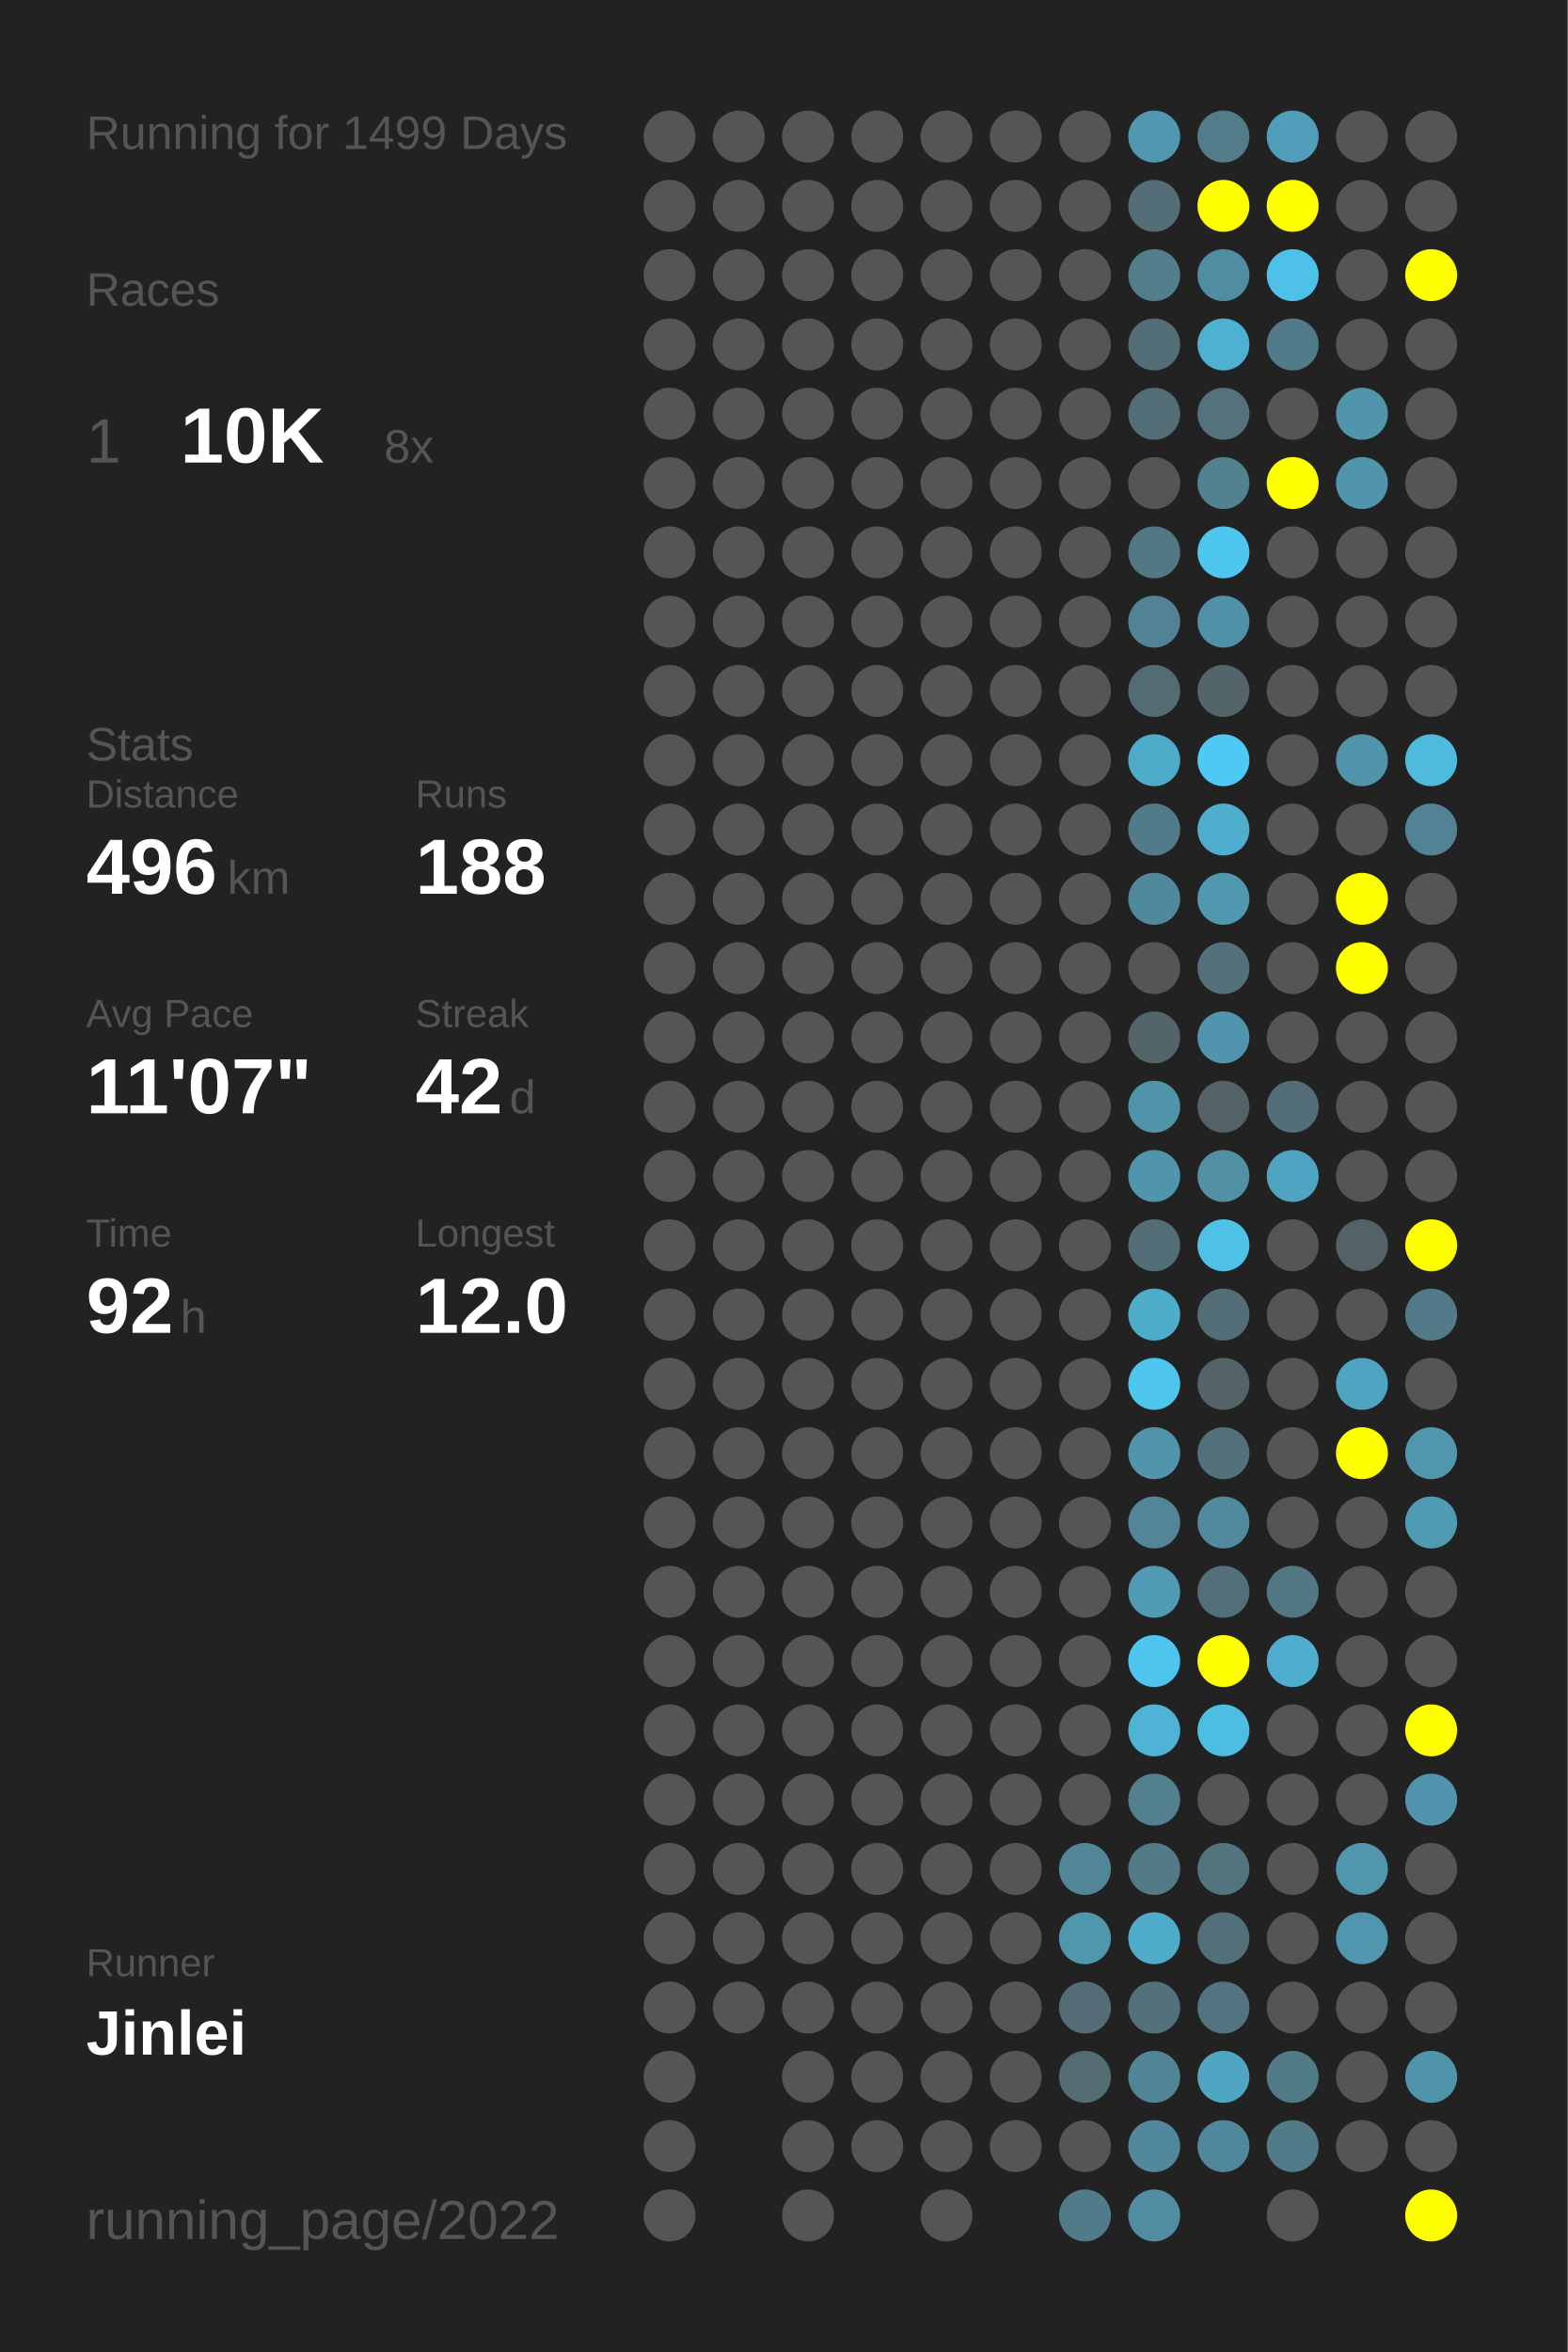
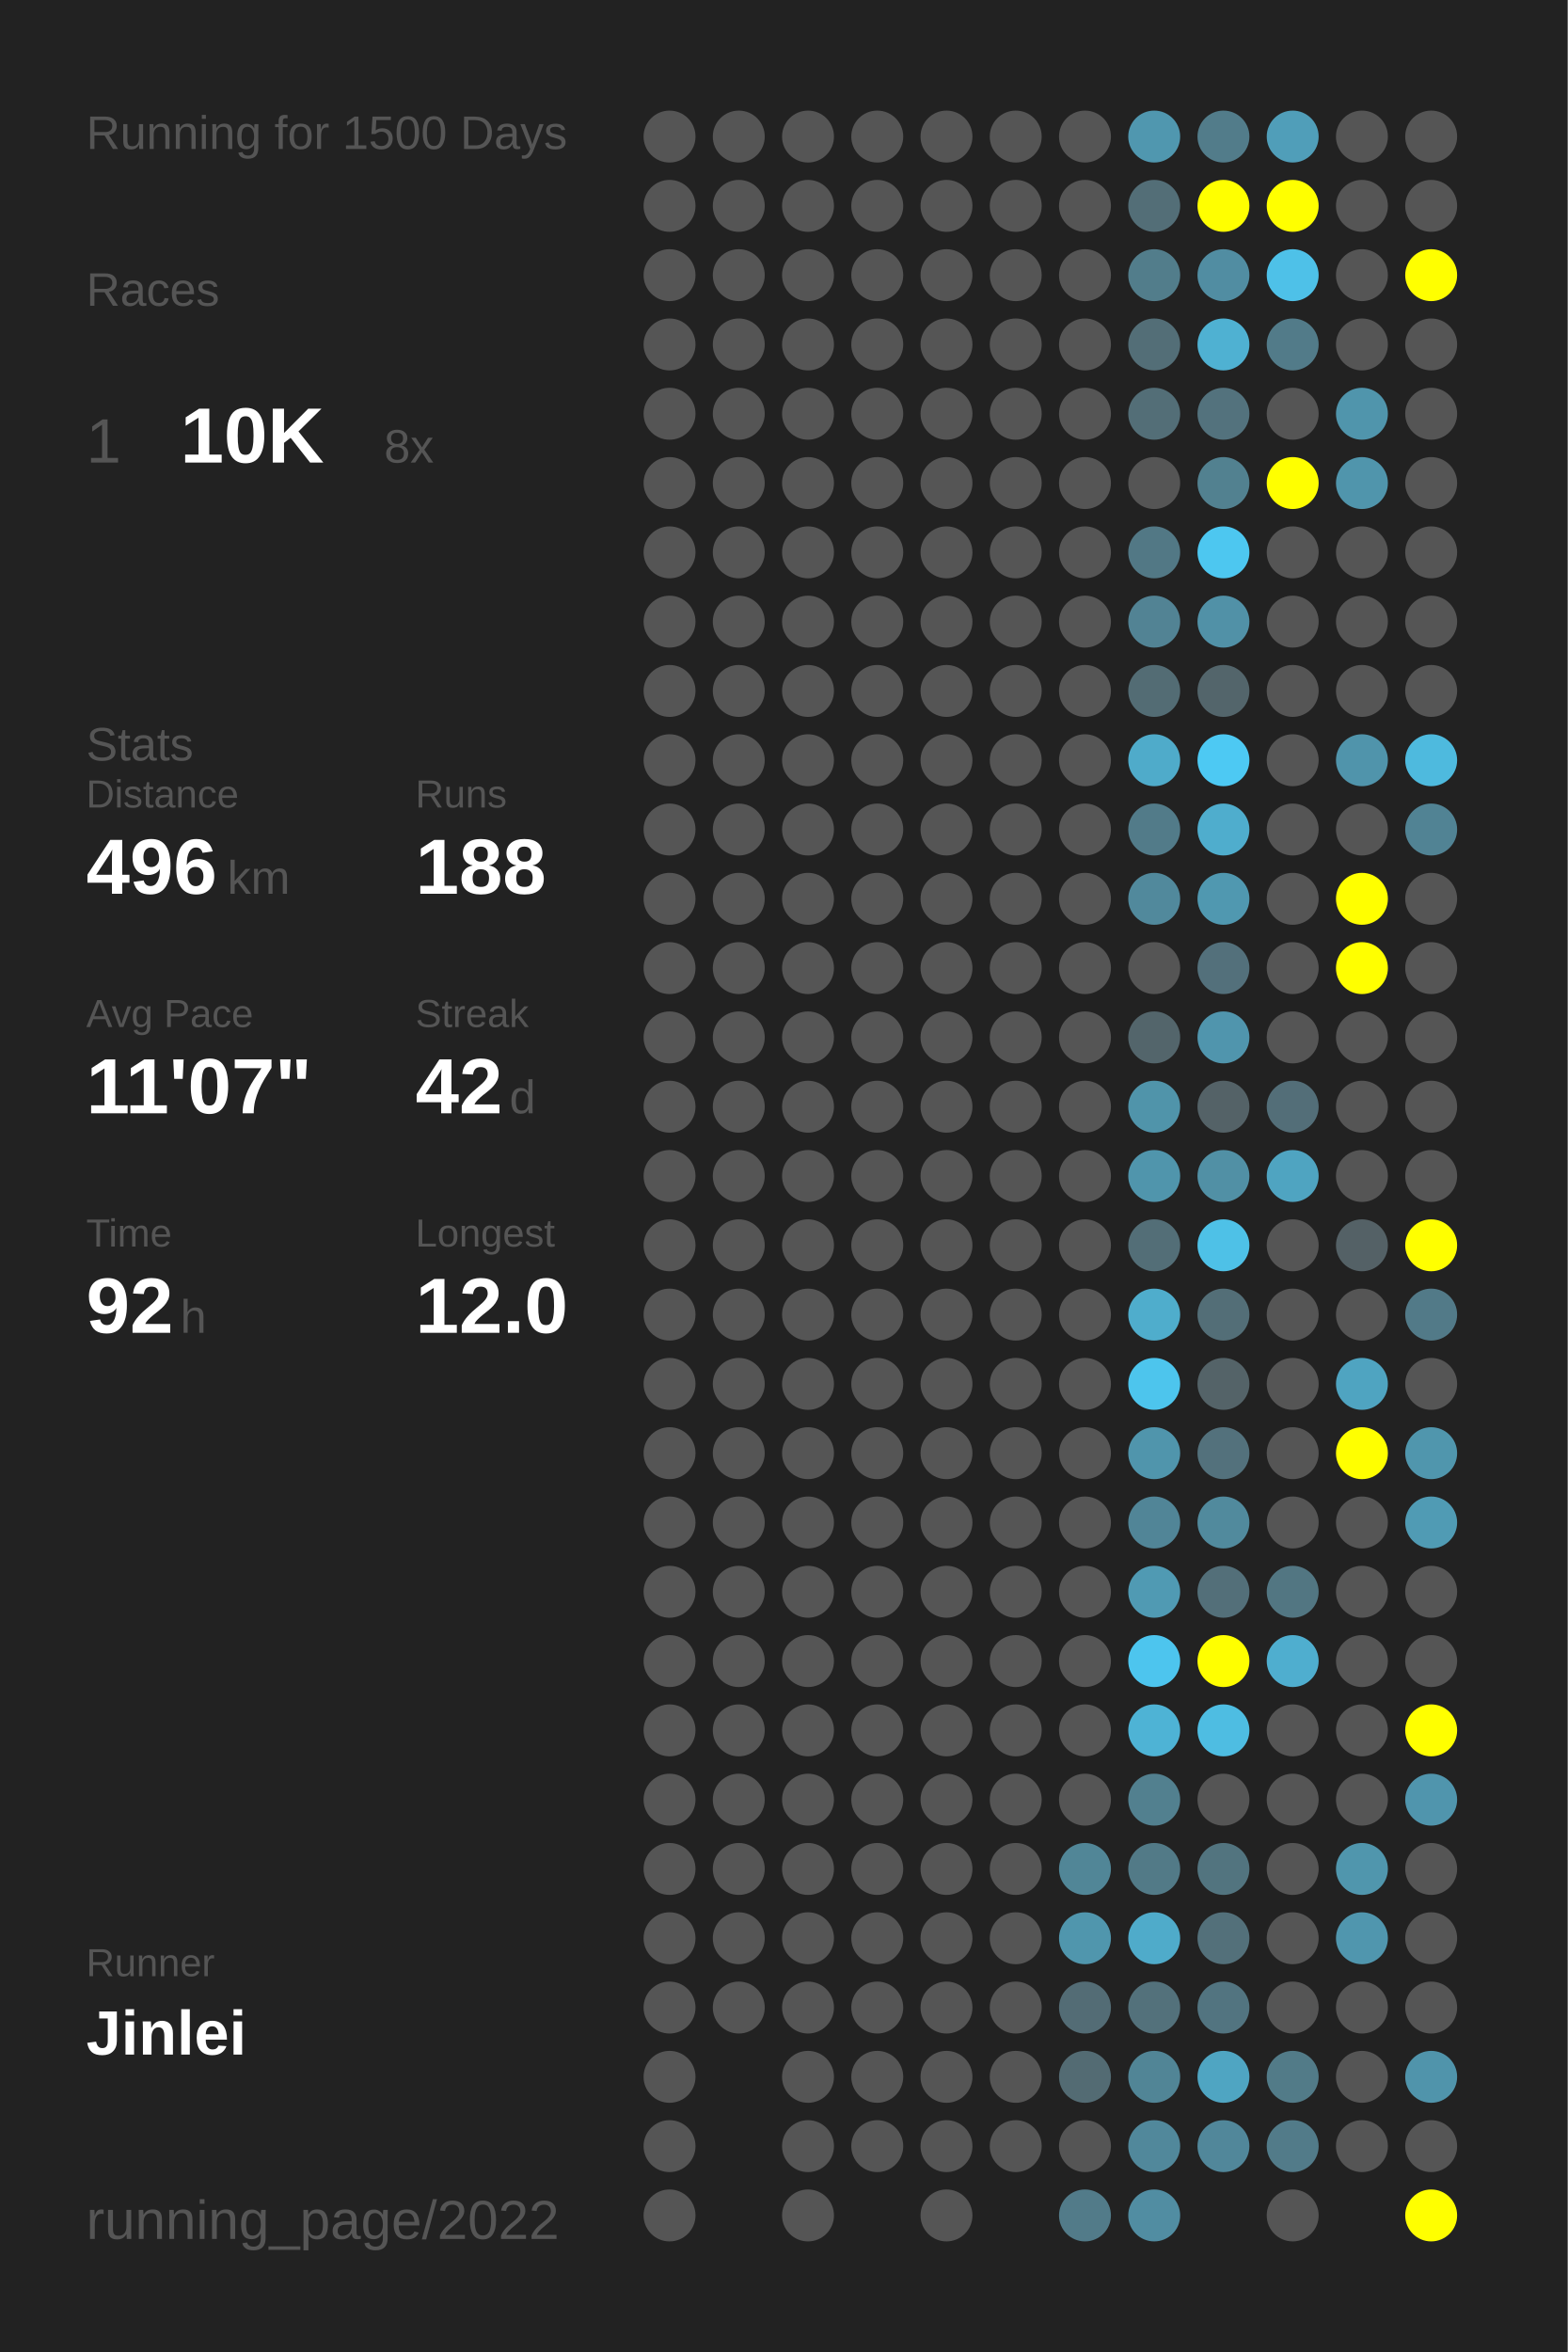
<svg xmlns="http://www.w3.org/2000/svg" baseProfile="full" height="300mm" version="1.1" viewBox="0,0,200,300" width="200mm">
  <defs />
  <rect fill="#222222" height="300" width="200" x="0" y="0" />
-   <text fill="#555555" style="font-size:6px; font-family:Arial;" x="11" y="19">Running for 1499 Days</text>
+   <text fill="#555555" style="font-size:6px; font-family:Arial;" x="11" y="19">Running for 1500 Days</text>
  <text fill="#555555" style="font-size:6px; font-family:Arial;" x="11" y="39">Races</text>
  <text fill="#555555" style="font-size:8px; font-family:Arial;" x="11" y="59">1</text>
  <text fill="#FFFFFF" style="font-size:10px; font-family:Arial; font-weight:bold;" x="23" y="59">10K</text>
  <text fill="#555555" style="font-size:6px; font-family:Arial;" x="49" y="59">8x</text>
  <text fill="#555555" style="font-size:6px; font-family:Arial;" x="11" y="97">Stats</text>
  <text fill="#555555" style="font-size:5px; font-family:Arial;" x="11" y="103">Distance</text>
  <text fill="#FFFFFF" style="font-size:10px; font-family:Arial; font-weight:bold;" x="11" y="114">496</text>
  <text fill="#555555" style="font-size:6px; font-family:Arial;" x="29" y="114">km</text>
  <text fill="#555555" style="font-size:5px; font-family:Arial;" x="53" y="103">Runs</text>
  <text fill="#FFFFFF" style="font-size:10px; font-family:Arial; font-weight:bold;" x="53" y="114">188</text>
  <text fill="#555555" style="font-size:5px; font-family:Arial;" x="11" y="131">Avg Pace</text>
  <text fill="#FFFFFF" style="font-size:10px; font-family:Arial; font-weight:bold;" x="11" y="142">11'07"</text>
  <text fill="#555555" style="font-size:5px; font-family:Arial;" x="53" y="131">Streak</text>
  <text fill="#FFFFFF" style="font-size:10px; font-family:Arial; font-weight:bold;" x="53" y="142">42</text>
  <text fill="#555555" style="font-size:6px; font-family:Arial;" x="65" y="142">d</text>
  <text fill="#555555" style="font-size:5px; font-family:Arial;" x="11" y="159">Time</text>
  <text fill="#FFFFFF" style="font-size:10px; font-family:Arial; font-weight:bold;" x="11" y="170">92</text>
  <text fill="#555555" style="font-size:6px; font-family:Arial;" x="23" y="170">h</text>
  <text fill="#555555" style="font-size:5px; font-family:Arial;" x="53" y="159">Longest</text>
  <text fill="#FFFFFF" style="font-size:10px; font-family:Arial; font-weight:bold;" x="53" y="170">12.0</text>
  <text fill="#555555" style="font-size:5px; font-family:Arial;" x="11" y="252.065">Runner</text>
  <text fill="#FFFFFF" style="font-size:8px; font-family:Arial; font-weight:bold;" x="11" y="262.065">Jinlei</text>
  <text fill="#555555" style="font-size:7px; font-family:Arial;" x="11" y="285.581">running_page/2022</text>
  <circle cx="85.417" cy="17.419" fill="#555555" r="3.312" />
  <circle cx="85.417" cy="26.258" fill="#555555" r="3.312" />
  <circle cx="85.417" cy="35.097" fill="#555555" r="3.312" />
  <circle cx="85.417" cy="43.935" fill="#555555" r="3.312" />
  <circle cx="85.417" cy="52.774" fill="#555555" r="3.312" />
  <circle cx="85.417" cy="61.613" fill="#555555" r="3.312" />
  <circle cx="85.417" cy="70.452" fill="#555555" r="3.312" />
  <circle cx="85.417" cy="79.29" fill="#555555" r="3.312" />
  <circle cx="85.417" cy="88.129" fill="#555555" r="3.312" />
  <circle cx="85.417" cy="96.968" fill="#555555" r="3.312" />
  <circle cx="85.417" cy="105.806" fill="#555555" r="3.312" />
  <circle cx="85.417" cy="114.645" fill="#555555" r="3.312" />
  <circle cx="85.417" cy="123.484" fill="#555555" r="3.312" />
  <circle cx="85.417" cy="132.323" fill="#555555" r="3.312" />
  <circle cx="85.417" cy="141.161" fill="#555555" r="3.312" />
  <circle cx="85.417" cy="150" fill="#555555" r="3.312" />
  <circle cx="85.417" cy="158.839" fill="#555555" r="3.312" />
  <circle cx="85.417" cy="167.677" fill="#555555" r="3.312" />
  <circle cx="85.417" cy="176.516" fill="#555555" r="3.312" />
  <circle cx="85.417" cy="185.355" fill="#555555" r="3.312" />
  <circle cx="85.417" cy="194.194" fill="#555555" r="3.312" />
  <circle cx="85.417" cy="203.032" fill="#555555" r="3.312" />
  <circle cx="85.417" cy="211.871" fill="#555555" r="3.312" />
  <circle cx="85.417" cy="220.71" fill="#555555" r="3.312" />
  <circle cx="85.417" cy="229.548" fill="#555555" r="3.312" />
  <circle cx="85.417" cy="238.387" fill="#555555" r="3.312" />
  <circle cx="85.417" cy="247.226" fill="#555555" r="3.312" />
  <circle cx="85.417" cy="256.065" fill="#555555" r="3.312" />
  <circle cx="85.417" cy="264.903" fill="#555555" r="3.312" />
  <circle cx="85.417" cy="273.742" fill="#555555" r="3.312" />
  <circle cx="85.417" cy="282.581" fill="#555555" r="3.312" />
  <circle cx="94.25" cy="17.419" fill="#555555" r="3.312" />
  <circle cx="94.25" cy="26.258" fill="#555555" r="3.312" />
  <circle cx="94.25" cy="35.097" fill="#555555" r="3.312" />
  <circle cx="94.25" cy="43.935" fill="#555555" r="3.312" />
  <circle cx="94.25" cy="52.774" fill="#555555" r="3.312" />
  <circle cx="94.25" cy="61.613" fill="#555555" r="3.312" />
  <circle cx="94.25" cy="70.452" fill="#555555" r="3.312" />
  <circle cx="94.25" cy="79.29" fill="#555555" r="3.312" />
  <circle cx="94.25" cy="88.129" fill="#555555" r="3.312" />
  <circle cx="94.25" cy="96.968" fill="#555555" r="3.312" />
  <circle cx="94.25" cy="105.806" fill="#555555" r="3.312" />
  <circle cx="94.25" cy="114.645" fill="#555555" r="3.312" />
  <circle cx="94.25" cy="123.484" fill="#555555" r="3.312" />
  <circle cx="94.25" cy="132.323" fill="#555555" r="3.312" />
  <circle cx="94.25" cy="141.161" fill="#555555" r="3.312" />
  <circle cx="94.25" cy="150" fill="#555555" r="3.312" />
  <circle cx="94.25" cy="158.839" fill="#555555" r="3.312" />
  <circle cx="94.25" cy="167.677" fill="#555555" r="3.312" />
  <circle cx="94.25" cy="176.516" fill="#555555" r="3.312" />
  <circle cx="94.25" cy="185.355" fill="#555555" r="3.312" />
  <circle cx="94.25" cy="194.194" fill="#555555" r="3.312" />
  <circle cx="94.25" cy="203.032" fill="#555555" r="3.312" />
  <circle cx="94.25" cy="211.871" fill="#555555" r="3.312" />
  <circle cx="94.25" cy="220.71" fill="#555555" r="3.312" />
  <circle cx="94.25" cy="229.548" fill="#555555" r="3.312" />
  <circle cx="94.25" cy="238.387" fill="#555555" r="3.312" />
  <circle cx="94.25" cy="247.226" fill="#555555" r="3.312" />
  <circle cx="94.25" cy="256.065" fill="#555555" r="3.312" />
  <circle cx="103.083" cy="17.419" fill="#555555" r="3.312" />
  <circle cx="103.083" cy="26.258" fill="#555555" r="3.312" />
  <circle cx="103.083" cy="35.097" fill="#555555" r="3.312" />
  <circle cx="103.083" cy="43.935" fill="#555555" r="3.312" />
  <circle cx="103.083" cy="52.774" fill="#555555" r="3.312" />
  <circle cx="103.083" cy="61.613" fill="#555555" r="3.312" />
  <circle cx="103.083" cy="70.452" fill="#555555" r="3.312" />
  <circle cx="103.083" cy="79.29" fill="#555555" r="3.312" />
  <circle cx="103.083" cy="88.129" fill="#555555" r="3.312" />
  <circle cx="103.083" cy="96.968" fill="#555555" r="3.312" />
  <circle cx="103.083" cy="105.806" fill="#555555" r="3.312" />
  <circle cx="103.083" cy="114.645" fill="#555555" r="3.312" />
  <circle cx="103.083" cy="123.484" fill="#555555" r="3.312" />
  <circle cx="103.083" cy="132.323" fill="#555555" r="3.312" />
  <circle cx="103.083" cy="141.161" fill="#555555" r="3.312" />
  <circle cx="103.083" cy="150" fill="#555555" r="3.312" />
  <circle cx="103.083" cy="158.839" fill="#555555" r="3.312" />
  <circle cx="103.083" cy="167.677" fill="#555555" r="3.312" />
  <circle cx="103.083" cy="176.516" fill="#555555" r="3.312" />
  <circle cx="103.083" cy="185.355" fill="#555555" r="3.312" />
  <circle cx="103.083" cy="194.194" fill="#555555" r="3.312" />
  <circle cx="103.083" cy="203.032" fill="#555555" r="3.312" />
  <circle cx="103.083" cy="211.871" fill="#555555" r="3.312" />
  <circle cx="103.083" cy="220.71" fill="#555555" r="3.312" />
  <circle cx="103.083" cy="229.548" fill="#555555" r="3.312" />
  <circle cx="103.083" cy="238.387" fill="#555555" r="3.312" />
  <circle cx="103.083" cy="247.226" fill="#555555" r="3.312" />
  <circle cx="103.083" cy="256.065" fill="#555555" r="3.312" />
  <circle cx="103.083" cy="264.903" fill="#555555" r="3.312" />
  <circle cx="103.083" cy="273.742" fill="#555555" r="3.312" />
  <circle cx="103.083" cy="282.581" fill="#555555" r="3.312" />
  <circle cx="111.917" cy="17.419" fill="#555555" r="3.312" />
  <circle cx="111.917" cy="26.258" fill="#555555" r="3.312" />
  <circle cx="111.917" cy="35.097" fill="#555555" r="3.312" />
  <circle cx="111.917" cy="43.935" fill="#555555" r="3.312" />
  <circle cx="111.917" cy="52.774" fill="#555555" r="3.312" />
  <circle cx="111.917" cy="61.613" fill="#555555" r="3.312" />
  <circle cx="111.917" cy="70.452" fill="#555555" r="3.312" />
  <circle cx="111.917" cy="79.29" fill="#555555" r="3.312" />
  <circle cx="111.917" cy="88.129" fill="#555555" r="3.312" />
  <circle cx="111.917" cy="96.968" fill="#555555" r="3.312" />
  <circle cx="111.917" cy="105.806" fill="#555555" r="3.312" />
  <circle cx="111.917" cy="114.645" fill="#555555" r="3.312" />
  <circle cx="111.917" cy="123.484" fill="#555555" r="3.312" />
  <circle cx="111.917" cy="132.323" fill="#555555" r="3.312" />
  <circle cx="111.917" cy="141.161" fill="#555555" r="3.312" />
  <circle cx="111.917" cy="150" fill="#555555" r="3.312" />
  <circle cx="111.917" cy="158.839" fill="#555555" r="3.312" />
  <circle cx="111.917" cy="167.677" fill="#555555" r="3.312" />
  <circle cx="111.917" cy="176.516" fill="#555555" r="3.312" />
  <circle cx="111.917" cy="185.355" fill="#555555" r="3.312" />
  <circle cx="111.917" cy="194.194" fill="#555555" r="3.312" />
  <circle cx="111.917" cy="203.032" fill="#555555" r="3.312" />
  <circle cx="111.917" cy="211.871" fill="#555555" r="3.312" />
  <circle cx="111.917" cy="220.71" fill="#555555" r="3.312" />
  <circle cx="111.917" cy="229.548" fill="#555555" r="3.312" />
  <circle cx="111.917" cy="238.387" fill="#555555" r="3.312" />
  <circle cx="111.917" cy="247.226" fill="#555555" r="3.312" />
  <circle cx="111.917" cy="256.065" fill="#555555" r="3.312" />
  <circle cx="111.917" cy="264.903" fill="#555555" r="3.312" />
  <circle cx="111.917" cy="273.742" fill="#555555" r="3.312" />
  <circle cx="120.75" cy="17.419" fill="#555555" r="3.312" />
  <circle cx="120.75" cy="26.258" fill="#555555" r="3.312" />
  <circle cx="120.75" cy="35.097" fill="#555555" r="3.312" />
  <circle cx="120.75" cy="43.935" fill="#555555" r="3.312" />
  <circle cx="120.75" cy="52.774" fill="#555555" r="3.312" />
  <circle cx="120.75" cy="61.613" fill="#555555" r="3.312" />
  <circle cx="120.75" cy="70.452" fill="#555555" r="3.312" />
  <circle cx="120.75" cy="79.29" fill="#555555" r="3.312" />
  <circle cx="120.75" cy="88.129" fill="#555555" r="3.312" />
  <circle cx="120.75" cy="96.968" fill="#555555" r="3.312" />
  <circle cx="120.75" cy="105.806" fill="#555555" r="3.312" />
  <circle cx="120.75" cy="114.645" fill="#555555" r="3.312" />
  <circle cx="120.75" cy="123.484" fill="#555555" r="3.312" />
  <circle cx="120.75" cy="132.323" fill="#555555" r="3.312" />
  <circle cx="120.75" cy="141.161" fill="#555555" r="3.312" />
  <circle cx="120.75" cy="150" fill="#555555" r="3.312" />
  <circle cx="120.75" cy="158.839" fill="#555555" r="3.312" />
  <circle cx="120.75" cy="167.677" fill="#555555" r="3.312" />
  <circle cx="120.75" cy="176.516" fill="#555555" r="3.312" />
  <circle cx="120.75" cy="185.355" fill="#555555" r="3.312" />
  <circle cx="120.75" cy="194.194" fill="#555555" r="3.312" />
  <circle cx="120.75" cy="203.032" fill="#555555" r="3.312" />
  <circle cx="120.75" cy="211.871" fill="#555555" r="3.312" />
  <circle cx="120.75" cy="220.71" fill="#555555" r="3.312" />
  <circle cx="120.75" cy="229.548" fill="#555555" r="3.312" />
  <circle cx="120.75" cy="238.387" fill="#555555" r="3.312" />
  <circle cx="120.75" cy="247.226" fill="#555555" r="3.312" />
  <circle cx="120.75" cy="256.065" fill="#555555" r="3.312" />
  <circle cx="120.75" cy="264.903" fill="#555555" r="3.312" />
  <circle cx="120.75" cy="273.742" fill="#555555" r="3.312" />
  <circle cx="120.75" cy="282.581" fill="#555555" r="3.312" />
  <circle cx="129.583" cy="17.419" fill="#555555" r="3.312" />
  <circle cx="129.583" cy="26.258" fill="#555555" r="3.312" />
  <circle cx="129.583" cy="35.097" fill="#555555" r="3.312" />
  <circle cx="129.583" cy="43.935" fill="#555555" r="3.312" />
  <circle cx="129.583" cy="52.774" fill="#555555" r="3.312" />
  <circle cx="129.583" cy="61.613" fill="#555555" r="3.312" />
  <circle cx="129.583" cy="70.452" fill="#555555" r="3.312" />
  <circle cx="129.583" cy="79.29" fill="#555555" r="3.312" />
  <circle cx="129.583" cy="88.129" fill="#555555" r="3.312" />
  <circle cx="129.583" cy="96.968" fill="#555555" r="3.312" />
  <circle cx="129.583" cy="105.806" fill="#555555" r="3.312" />
  <circle cx="129.583" cy="114.645" fill="#555555" r="3.312" />
  <circle cx="129.583" cy="123.484" fill="#555555" r="3.312" />
  <circle cx="129.583" cy="132.323" fill="#555555" r="3.312" />
  <circle cx="129.583" cy="141.161" fill="#555555" r="3.312" />
  <circle cx="129.583" cy="150" fill="#555555" r="3.312" />
  <circle cx="129.583" cy="158.839" fill="#555555" r="3.312" />
  <circle cx="129.583" cy="167.677" fill="#555555" r="3.312" />
  <circle cx="129.583" cy="176.516" fill="#555555" r="3.312" />
  <circle cx="129.583" cy="185.355" fill="#555555" r="3.312" />
  <circle cx="129.583" cy="194.194" fill="#555555" r="3.312" />
  <circle cx="129.583" cy="203.032" fill="#555555" r="3.312" />
  <circle cx="129.583" cy="211.871" fill="#555555" r="3.312" />
  <circle cx="129.583" cy="220.71" fill="#555555" r="3.312" />
  <circle cx="129.583" cy="229.548" fill="#555555" r="3.312" />
  <circle cx="129.583" cy="238.387" fill="#555555" r="3.312" />
  <circle cx="129.583" cy="247.226" fill="#555555" r="3.312" />
  <circle cx="129.583" cy="256.065" fill="#555555" r="3.312" />
  <circle cx="129.583" cy="264.903" fill="#555555" r="3.312" />
  <circle cx="129.583" cy="273.742" fill="#555555" r="3.312" />
  <circle cx="138.417" cy="17.419" fill="#555555" r="3.312" />
  <circle cx="138.417" cy="26.258" fill="#555555" r="3.312" />
  <circle cx="138.417" cy="35.097" fill="#555555" r="3.312" />
  <circle cx="138.417" cy="43.935" fill="#555555" r="3.312" />
  <circle cx="138.417" cy="52.774" fill="#555555" r="3.312" />
  <circle cx="138.417" cy="61.613" fill="#555555" r="3.312" />
  <circle cx="138.417" cy="70.452" fill="#555555" r="3.312" />
  <circle cx="138.417" cy="79.29" fill="#555555" r="3.312" />
  <circle cx="138.417" cy="88.129" fill="#555555" r="3.312" />
  <circle cx="138.417" cy="96.968" fill="#555555" r="3.312" />
  <circle cx="138.417" cy="105.806" fill="#555555" r="3.312" />
  <circle cx="138.417" cy="114.645" fill="#555555" r="3.312" />
  <circle cx="138.417" cy="123.484" fill="#555555" r="3.312" />
  <circle cx="138.417" cy="132.323" fill="#555555" r="3.312" />
  <circle cx="138.417" cy="141.161" fill="#555555" r="3.312" />
  <circle cx="138.417" cy="150" fill="#555555" r="3.312" />
  <circle cx="138.417" cy="158.839" fill="#555555" r="3.312" />
  <circle cx="138.417" cy="167.677" fill="#555555" r="3.312" />
  <circle cx="138.417" cy="176.516" fill="#555555" r="3.312" />
  <circle cx="138.417" cy="185.355" fill="#555555" r="3.312" />
  <circle cx="138.417" cy="194.194" fill="#555555" r="3.312" />
  <circle cx="138.417" cy="203.032" fill="#555555" r="3.312" />
  <circle cx="138.417" cy="211.871" fill="#555555" r="3.312" />
  <circle cx="138.417" cy="220.71" fill="#555555" r="3.312" />
  <circle cx="138.417" cy="229.548" fill="#555555" r="3.312" />
  <circle cx="138.417" cy="238.387" fill="#518697" r="3.312" />
  <circle cx="138.417" cy="247.226" fill="#5096ad" r="3.312" />
  <circle cx="138.417" cy="256.065" fill="#536c75" r="3.312" />
  <circle cx="138.417" cy="264.903" fill="#536b73" r="3.312" />
  <circle cx="138.417" cy="273.742" fill="#555555" r="3.312" />
  <circle cx="138.417" cy="282.581" fill="#527b89" r="3.312" />
  <circle cx="147.25" cy="17.419" fill="#5097af" r="3.312" />
  <circle cx="147.25" cy="26.258" fill="#536e77" r="3.312" />
  <circle cx="147.25" cy="35.097" fill="#527d8b" r="3.312" />
  <circle cx="147.25" cy="43.935" fill="#536e77" r="3.312" />
  <circle cx="147.25" cy="52.774" fill="#536e77" r="3.312" />
  <circle cx="147.25" cy="61.613" fill="#555555" r="3.312" />
  <circle cx="147.25" cy="70.452" fill="#527885" r="3.312" />
  <circle cx="147.25" cy="79.29" fill="#528394" r="3.312" />
  <circle cx="147.25" cy="88.129" fill="#536c74" r="3.312" />
  <circle cx="147.25" cy="96.968" fill="#4fabca" r="3.312" />
  <circle cx="147.25" cy="105.806" fill="#527b89" r="3.312" />
  <circle cx="147.25" cy="114.645" fill="#51899c" r="3.312" />
  <circle cx="147.25" cy="123.484" fill="#555555" r="3.312" />
  <circle cx="147.25" cy="132.323" fill="#53656b" r="3.312" />
  <circle cx="147.25" cy="141.161" fill="#5094aa" r="3.312" />
  <circle cx="147.25" cy="150" fill="#5095ac" r="3.312" />
  <circle cx="147.25" cy="158.839" fill="#536e77" r="3.312" />
  <circle cx="147.25" cy="167.677" fill="#4fadcc" r="3.312" />
  <circle cx="147.25" cy="176.516" fill="#4dc5ed" r="3.312" />
  <circle cx="147.25" cy="185.355" fill="#5095ac" r="3.312" />
  <circle cx="147.25" cy="194.194" fill="#518597" r="3.312" />
  <circle cx="147.25" cy="203.032" fill="#509ab3" r="3.312" />
  <circle cx="147.25" cy="211.871" fill="#4dc5ee" r="3.312" />
  <circle cx="147.25" cy="220.71" fill="#4eb3d5" r="3.312" />
  <circle cx="147.25" cy="229.548" fill="#52808f" r="3.312" />
  <circle cx="147.25" cy="238.387" fill="#527a87" r="3.312" />
  <circle cx="147.25" cy="247.226" fill="#4fabca" r="3.312" />
  <circle cx="147.25" cy="256.065" fill="#53717b" r="3.312" />
  <circle cx="147.25" cy="264.903" fill="#518596" r="3.312" />
  <circle cx="147.25" cy="273.742" fill="#51889b" r="3.312" />
  <circle cx="147.25" cy="282.581" fill="#518da2" r="3.312" />
  <circle cx="156.083" cy="17.419" fill="#527c8a" r="3.312" />
  <circle cx="156.083" cy="26.258" fill="#FFFF00" r="3.312" />
  <circle cx="156.083" cy="35.097" fill="#518da2" r="3.312" />
  <circle cx="156.083" cy="43.935" fill="#4fb1d2" r="3.312" />
  <circle cx="156.083" cy="52.774" fill="#53727d" r="3.312" />
  <circle cx="156.083" cy="61.613" fill="#528190" r="3.312" />
  <circle cx="156.083" cy="70.452" fill="#4dc7f0" r="3.312" />
  <circle cx="156.083" cy="79.29" fill="#5191a7" r="3.312" />
  <circle cx="156.083" cy="88.129" fill="#53656b" r="3.312" />
  <circle cx="156.083" cy="96.968" fill="#4dc9f3" r="3.312" />
  <circle cx="156.083" cy="105.806" fill="#4fadcd" r="3.312" />
  <circle cx="156.083" cy="114.645" fill="#5098b0" r="3.312" />
  <circle cx="156.083" cy="123.484" fill="#53707b" r="3.312" />
  <circle cx="156.083" cy="132.323" fill="#5095ad" r="3.312" />
  <circle cx="156.083" cy="141.161" fill="#546267" r="3.312" />
  <circle cx="156.083" cy="150" fill="#5190a5" r="3.312" />
  <circle cx="156.083" cy="158.839" fill="#4ec1e7" r="3.312" />
  <circle cx="156.083" cy="167.677" fill="#536e77" r="3.312" />
  <circle cx="156.083" cy="176.516" fill="#546368" r="3.312" />
  <circle cx="156.083" cy="185.355" fill="#53717c" r="3.312" />
  <circle cx="156.083" cy="194.194" fill="#518a9d" r="3.312" />
  <circle cx="156.083" cy="203.032" fill="#536f79" r="3.312" />
  <circle cx="156.083" cy="211.871" fill="#FFFF00" r="3.312" />
  <circle cx="156.083" cy="220.71" fill="#4ebde2" r="3.312" />
  <circle cx="156.083" cy="229.548" fill="#555555" r="3.312" />
  <circle cx="156.083" cy="238.387" fill="#52747f" r="3.312" />
  <circle cx="156.083" cy="247.226" fill="#53707a" r="3.312" />
  <circle cx="156.083" cy="256.065" fill="#527480" r="3.312" />
  <circle cx="156.083" cy="264.903" fill="#4fa5c2" r="3.312" />
  <circle cx="156.083" cy="273.742" fill="#51879a" r="3.312" />
  <circle cx="164.917" cy="17.419" fill="#509eb9" r="3.312" />
  <circle cx="164.917" cy="26.258" fill="#FFFF00" r="3.312" />
  <circle cx="164.917" cy="35.097" fill="#4ec1e8" r="3.312" />
  <circle cx="164.917" cy="43.935" fill="#527b89" r="3.312" />
  <circle cx="164.917" cy="52.774" fill="#555555" r="3.312" />
  <circle cx="164.917" cy="61.613" fill="#FFFF00" r="3.312" />
  <circle cx="164.917" cy="70.452" fill="#555555" r="3.312" />
  <circle cx="164.917" cy="79.29" fill="#555555" r="3.312" />
  <circle cx="164.917" cy="88.129" fill="#555555" r="3.312" />
  <circle cx="164.917" cy="96.968" fill="#555555" r="3.312" />
  <circle cx="164.917" cy="105.806" fill="#555555" r="3.312" />
  <circle cx="164.917" cy="114.645" fill="#555555" r="3.312" />
  <circle cx="164.917" cy="123.484" fill="#555555" r="3.312" />
  <circle cx="164.917" cy="132.323" fill="#555555" r="3.312" />
  <circle cx="164.917" cy="141.161" fill="#536e78" r="3.312" />
  <circle cx="164.917" cy="150" fill="#4fa4c1" r="3.312" />
  <circle cx="164.917" cy="158.839" fill="#555555" r="3.312" />
  <circle cx="164.917" cy="167.677" fill="#555555" r="3.312" />
  <circle cx="164.917" cy="176.516" fill="#555555" r="3.312" />
  <circle cx="164.917" cy="185.355" fill="#555555" r="3.312" />
  <circle cx="164.917" cy="194.194" fill="#555555" r="3.312" />
  <circle cx="164.917" cy="203.032" fill="#527682" r="3.312" />
  <circle cx="164.917" cy="211.871" fill="#4faecf" r="3.312" />
  <circle cx="164.917" cy="220.71" fill="#555555" r="3.312" />
  <circle cx="164.917" cy="229.548" fill="#555555" r="3.312" />
  <circle cx="164.917" cy="238.387" fill="#555555" r="3.312" />
  <circle cx="164.917" cy="247.226" fill="#555555" r="3.312" />
  <circle cx="164.917" cy="256.065" fill="#555555" r="3.312" />
  <circle cx="164.917" cy="264.903" fill="#527b88" r="3.312" />
  <circle cx="164.917" cy="273.742" fill="#527b89" r="3.312" />
  <circle cx="164.917" cy="282.581" fill="#555555" r="3.312" />
  <circle cx="173.75" cy="17.419" fill="#555555" r="3.312" />
  <circle cx="173.75" cy="26.258" fill="#555555" r="3.312" />
  <circle cx="173.75" cy="35.097" fill="#555555" r="3.312" />
  <circle cx="173.75" cy="43.935" fill="#555555" r="3.312" />
  <circle cx="173.75" cy="52.774" fill="#5095ac" r="3.312" />
  <circle cx="173.75" cy="61.613" fill="#5095ac" r="3.312" />
  <circle cx="173.75" cy="70.452" fill="#555555" r="3.312" />
  <circle cx="173.75" cy="79.29" fill="#555555" r="3.312" />
  <circle cx="173.75" cy="88.129" fill="#555555" r="3.312" />
  <circle cx="173.75" cy="96.968" fill="#5094ab" r="3.312" />
  <circle cx="173.75" cy="105.806" fill="#555555" r="3.312" />
  <circle cx="173.75" cy="114.645" fill="#FFFF00" r="3.312" />
  <circle cx="173.75" cy="123.484" fill="#FFFF00" r="3.312" />
  <circle cx="173.75" cy="132.323" fill="#555555" r="3.312" />
  <circle cx="173.75" cy="141.161" fill="#555555" r="3.312" />
  <circle cx="173.75" cy="150" fill="#555555" r="3.312" />
  <circle cx="173.75" cy="158.839" fill="#546166" r="3.312" />
  <circle cx="173.75" cy="167.677" fill="#555555" r="3.312" />
  <circle cx="173.75" cy="176.516" fill="#4fa4c1" r="3.312" />
  <circle cx="173.75" cy="185.355" fill="#FFFF00" r="3.312" />
  <circle cx="173.75" cy="194.194" fill="#555555" r="3.312" />
  <circle cx="173.75" cy="203.032" fill="#555555" r="3.312" />
  <circle cx="173.75" cy="211.871" fill="#555555" r="3.312" />
  <circle cx="173.75" cy="220.71" fill="#555555" r="3.312" />
  <circle cx="173.75" cy="229.548" fill="#555555" r="3.312" />
  <circle cx="173.75" cy="238.387" fill="#5096ad" r="3.312" />
  <circle cx="173.75" cy="247.226" fill="#5096ae" r="3.312" />
  <circle cx="173.75" cy="256.065" fill="#555555" r="3.312" />
  <circle cx="173.75" cy="264.903" fill="#555555" r="3.312" />
  <circle cx="173.75" cy="273.742" fill="#555555" r="3.312" />
  <circle cx="182.583" cy="17.419" fill="#555555" r="3.312" />
  <circle cx="182.583" cy="26.258" fill="#555555" r="3.312" />
  <circle cx="182.583" cy="35.097" fill="#FFFF00" r="3.312" />
  <circle cx="182.583" cy="43.935" fill="#555555" r="3.312" />
  <circle cx="182.583" cy="52.774" fill="#555555" r="3.312" />
  <circle cx="182.583" cy="61.613" fill="#555555" r="3.312" />
  <circle cx="182.583" cy="70.452" fill="#555555" r="3.312" />
  <circle cx="182.583" cy="79.29" fill="#555555" r="3.312" />
  <circle cx="182.583" cy="88.129" fill="#555555" r="3.312" />
  <circle cx="182.583" cy="96.968" fill="#4ebade" r="3.312" />
  <circle cx="182.583" cy="105.806" fill="#518394" r="3.312" />
  <circle cx="182.583" cy="114.645" fill="#555555" r="3.312" />
  <circle cx="182.583" cy="123.484" fill="#555555" r="3.312" />
  <circle cx="182.583" cy="132.323" fill="#555555" r="3.312" />
  <circle cx="182.583" cy="141.161" fill="#555555" r="3.312" />
  <circle cx="182.583" cy="150" fill="#555555" r="3.312" />
  <circle cx="182.583" cy="158.839" fill="#FFFF00" r="3.312" />
  <circle cx="182.583" cy="167.677" fill="#527a88" r="3.312" />
  <circle cx="182.583" cy="176.516" fill="#555555" r="3.312" />
  <circle cx="182.583" cy="185.355" fill="#5096ad" r="3.312" />
  <circle cx="182.583" cy="194.194" fill="#509bb4" r="3.312" />
  <circle cx="182.583" cy="203.032" fill="#555555" r="3.312" />
  <circle cx="182.583" cy="211.871" fill="#555555" r="3.312" />
  <circle cx="182.583" cy="220.71" fill="#FFFF00" r="3.312" />
  <circle cx="182.583" cy="229.548" fill="#5095ad" r="3.312" />
  <circle cx="182.583" cy="238.387" fill="#555555" r="3.312" />
  <circle cx="182.583" cy="247.226" fill="#555555" r="3.312" />
  <circle cx="182.583" cy="256.065" fill="#555555" r="3.312" />
  <circle cx="182.583" cy="264.903" fill="#5094ab" r="3.312" />
  <circle cx="182.583" cy="273.742" fill="#555555" r="3.312" />
  <circle cx="182.583" cy="282.581" fill="#FFFF00" r="3.312" />
</svg>
